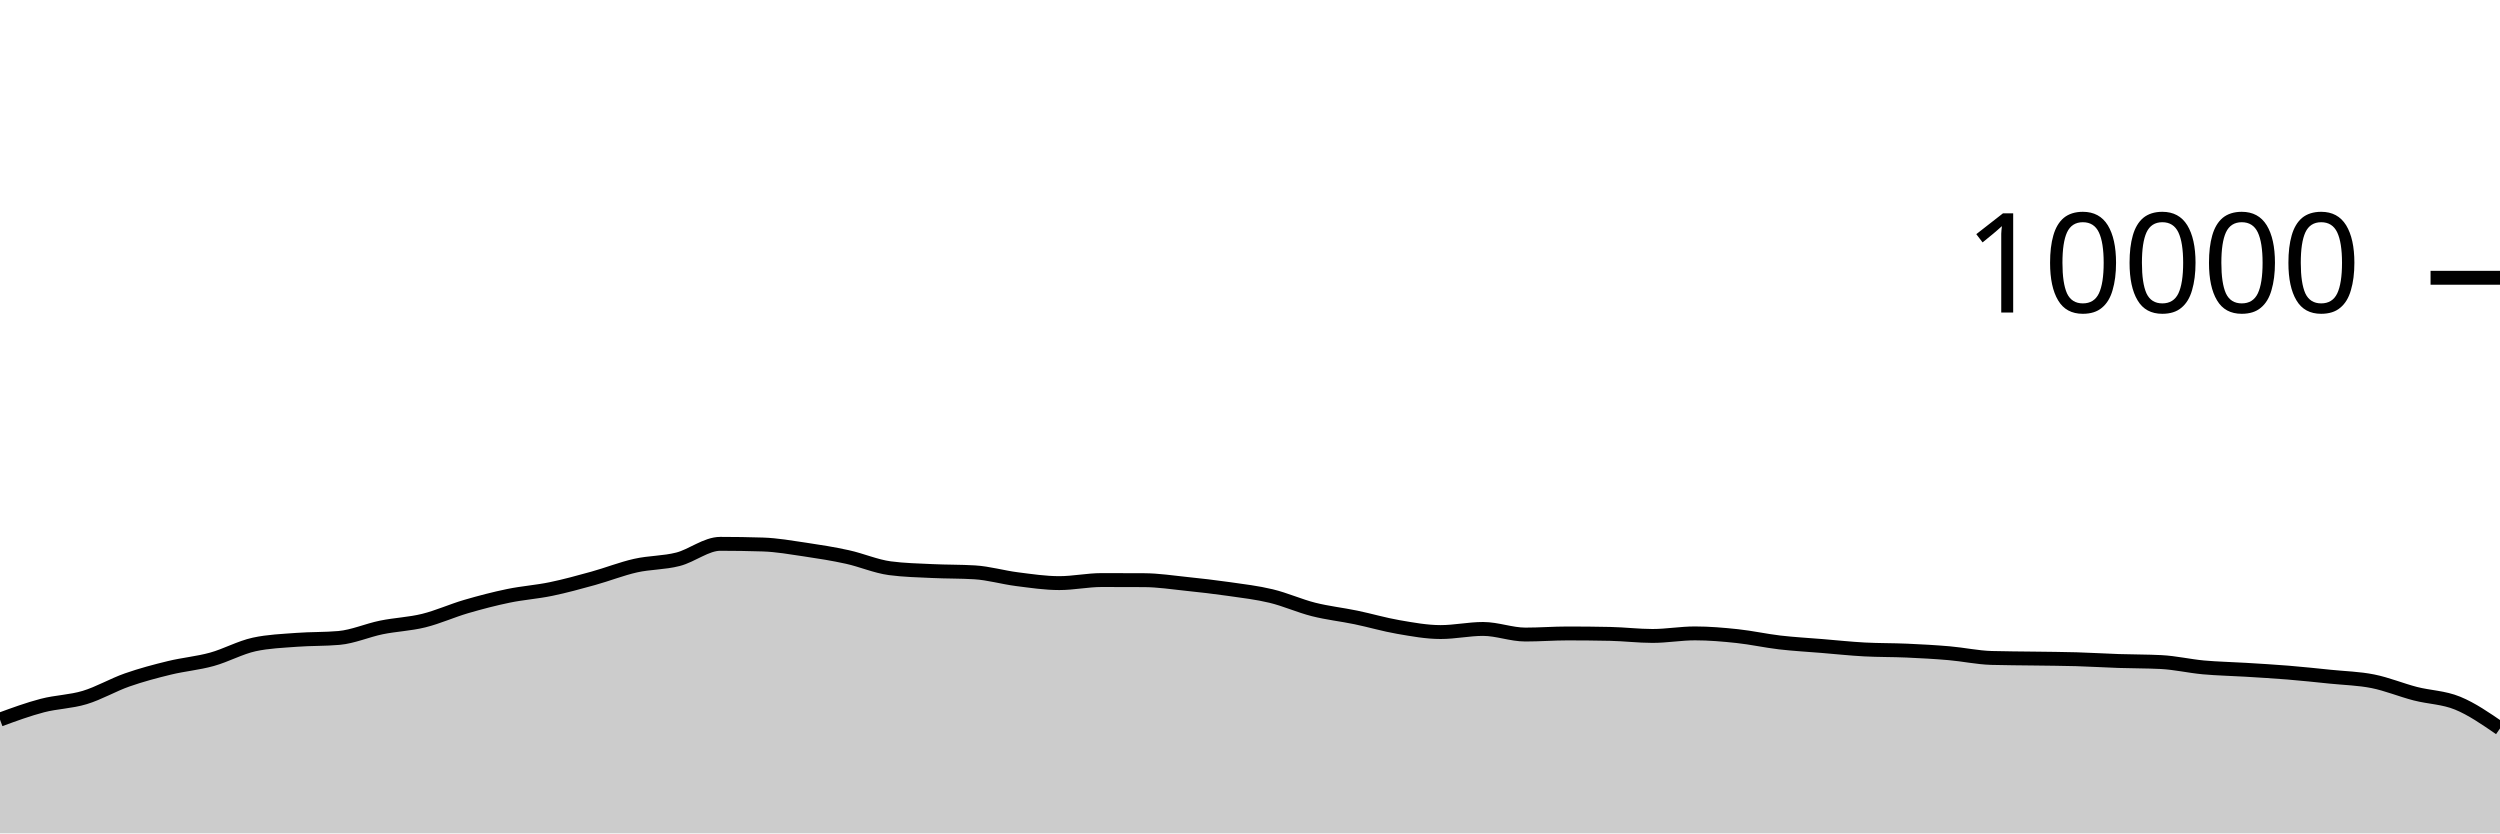
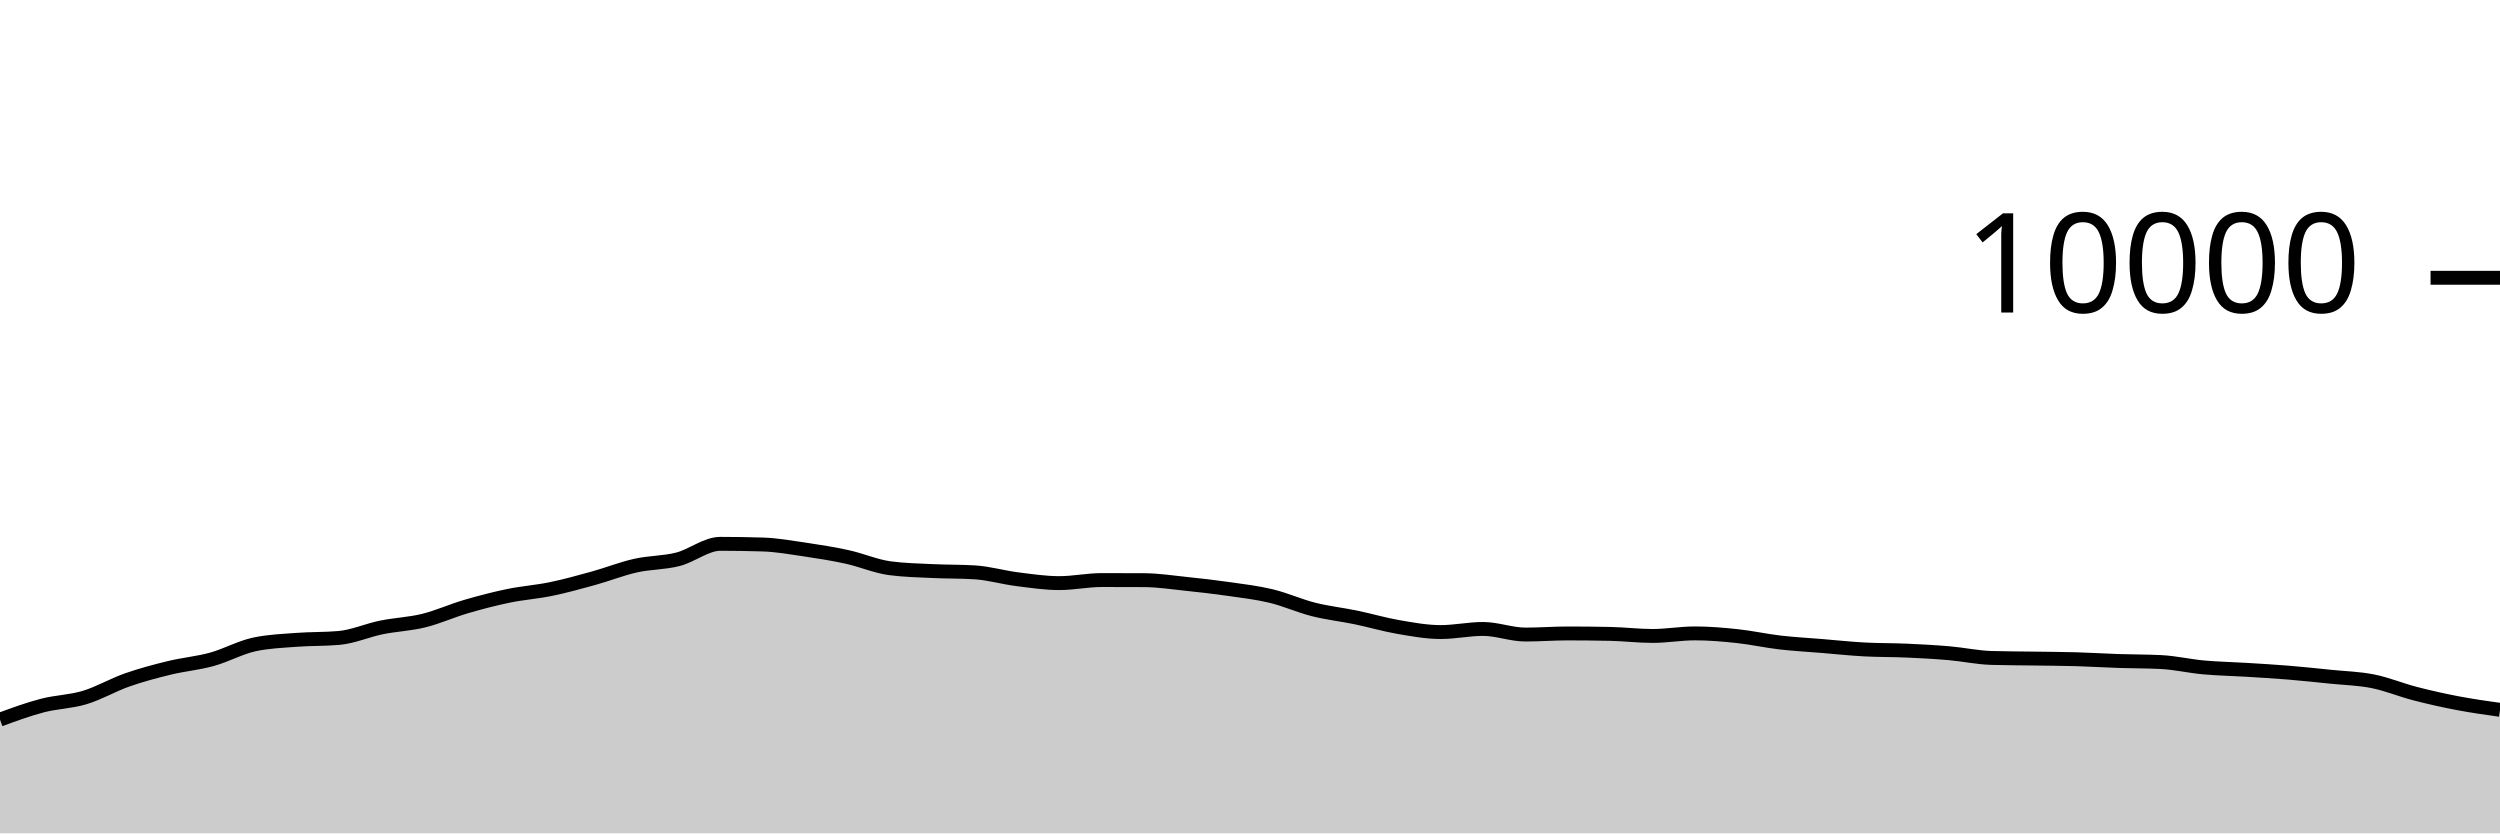
<svg xmlns="http://www.w3.org/2000/svg" viewBox="0 0 180 60">
  <g transform="translate(0,20)">
-     <path class="area" fill="rgba(0, 0, 0, 0.2)" d="M0,31.812C1.017,31.439,2.034,31.065,3.051,30.8C4.068,30.535,5.085,30.527,6.102,30.22C7.119,29.913,8.136,29.312,9.153,28.956C10.169,28.6,11.186,28.331,12.203,28.084C13.22,27.837,14.237,27.753,15.254,27.472C16.271,27.191,17.288,26.621,18.305,26.4C19.322,26.179,20.339,26.146,21.356,26.068C22.373,25.99,23.39,26.023,24.407,25.932C25.424,25.841,26.441,25.384,27.458,25.176C28.475,24.968,29.492,24.935,30.508,24.684C31.525,24.433,32.542,23.969,33.559,23.672C34.576,23.375,35.593,23.11,36.61,22.9C37.627,22.69,38.644,22.622,39.661,22.412C40.678,22.202,41.695,21.921,42.712,21.64C43.729,21.359,44.746,20.953,45.763,20.724C46.78,20.495,47.797,20.529,48.814,20.268C49.831,20.007,50.847,19.156,51.864,19.156C52.881,19.156,53.898,19.172,54.915,19.204C55.932,19.236,56.949,19.418,57.966,19.568C58.983,19.718,60,19.88,61.017,20.104C62.034,20.328,63.051,20.776,64.068,20.912C65.085,21.048,66.102,21.067,67.119,21.116C68.136,21.165,69.153,21.147,70.169,21.208C71.186,21.269,72.203,21.571,73.22,21.7C74.237,21.829,75.254,21.984,76.271,21.984C77.288,21.984,78.305,21.764,79.322,21.764C80.339,21.764,81.356,21.767,82.373,21.772C83.39,21.777,84.407,21.934,85.424,22.04C86.441,22.146,87.458,22.262,88.475,22.408C89.492,22.554,90.508,22.671,91.525,22.916C92.542,23.161,93.559,23.623,94.576,23.88C95.593,24.137,96.61,24.245,97.627,24.456C98.644,24.667,99.661,24.969,100.678,25.144C101.695,25.319,102.712,25.508,103.729,25.508C104.746,25.508,105.763,25.284,106.78,25.284C107.797,25.284,108.814,25.688,109.831,25.688C110.847,25.688,111.864,25.608,112.881,25.608C113.898,25.608,114.915,25.619,115.932,25.64C116.949,25.661,117.966,25.788,118.983,25.788C120,25.788,121.017,25.604,122.034,25.604C123.051,25.604,124.068,25.691,125.085,25.8C126.102,25.909,127.119,26.137,128.136,26.256C129.153,26.375,130.169,26.428,131.186,26.512C132.203,26.596,133.22,26.705,134.237,26.76C135.254,26.815,136.271,26.799,137.288,26.844C138.305,26.889,139.322,26.944,140.339,27.032C141.356,27.12,142.373,27.343,143.39,27.372C144.407,27.401,145.424,27.401,146.441,27.416C147.458,27.431,148.475,27.435,149.492,27.464C150.508,27.493,151.525,27.558,152.542,27.592C153.559,27.626,154.576,27.617,155.593,27.668C156.61,27.719,157.627,27.959,158.644,28.052C159.661,28.145,160.678,28.161,161.695,28.224C162.712,28.287,163.729,28.345,164.746,28.428C165.763,28.511,166.78,28.62,167.797,28.724C168.814,28.828,169.831,28.849,170.847,29.052C171.864,29.255,172.881,29.681,173.898,29.944C174.915,30.207,175.932,30.211,176.949,30.628C177.966,31.045,178.983,31.747,180,32.448L180,40C178.983,40,177.966,40,176.949,40C175.932,40,174.915,40,173.898,40C172.881,40,171.864,40,170.847,40C169.831,40,168.814,40,167.797,40C166.78,40,165.763,40,164.746,40C163.729,40,162.712,40,161.695,40C160.678,40,159.661,40,158.644,40C157.627,40,156.61,40,155.593,40C154.576,40,153.559,40,152.542,40C151.525,40,150.508,40,149.492,40C148.475,40,147.458,40,146.441,40C145.424,40,144.407,40,143.39,40C142.373,40,141.356,40,140.339,40C139.322,40,138.305,40,137.288,40C136.271,40,135.254,40,134.237,40C133.22,40,132.203,40,131.186,40C130.169,40,129.153,40,128.136,40C127.119,40,126.102,40,125.085,40C124.068,40,123.051,40,122.034,40C121.017,40,120,40,118.983,40C117.966,40,116.949,40,115.932,40C114.915,40,113.898,40,112.881,40C111.864,40,110.847,40,109.831,40C108.814,40,107.797,40,106.78,40C105.763,40,104.746,40,103.729,40C102.712,40,101.695,40,100.678,40C99.661,40,98.644,40,97.627,40C96.61,40,95.593,40,94.576,40C93.559,40,92.542,40,91.525,40C90.508,40,89.492,40,88.475,40C87.458,40,86.441,40,85.424,40C84.407,40,83.39,40,82.373,40C81.356,40,80.339,40,79.322,40C78.305,40,77.288,40,76.271,40C75.254,40,74.237,40,73.22,40C72.203,40,71.186,40,70.169,40C69.153,40,68.136,40,67.119,40C66.102,40,65.085,40,64.068,40C63.051,40,62.034,40,61.017,40C60,40,58.983,40,57.966,40C56.949,40,55.932,40,54.915,40C53.898,40,52.881,40,51.864,40C50.847,40,49.831,40,48.814,40C47.797,40,46.78,40,45.763,40C44.746,40,43.729,40,42.712,40C41.695,40,40.678,40,39.661,40C38.644,40,37.627,40,36.61,40C35.593,40,34.576,40,33.559,40C32.542,40,31.525,40,30.508,40C29.492,40,28.475,40,27.458,40C26.441,40,25.424,40,24.407,40C23.39,40,22.373,40,21.356,40C20.339,40,19.322,40,18.305,40C17.288,40,16.271,40,15.254,40C14.237,40,13.22,40,12.203,40C11.186,40,10.169,40,9.153,40C8.136,40,7.119,40,6.102,40C5.085,40,4.068,40,3.051,40C2.034,40,1.017,40,0,40Z" />
-     <path class="line" stroke="black" fill="none" d="M0,31.812C1.017,31.439,2.034,31.065,3.051,30.8C4.068,30.535,5.085,30.527,6.102,30.22C7.119,29.913,8.136,29.312,9.153,28.956C10.169,28.6,11.186,28.331,12.203,28.084C13.22,27.837,14.237,27.753,15.254,27.472C16.271,27.191,17.288,26.621,18.305,26.4C19.322,26.179,20.339,26.146,21.356,26.068C22.373,25.99,23.39,26.023,24.407,25.932C25.424,25.841,26.441,25.384,27.458,25.176C28.475,24.968,29.492,24.935,30.508,24.684C31.525,24.433,32.542,23.969,33.559,23.672C34.576,23.375,35.593,23.11,36.61,22.9C37.627,22.69,38.644,22.622,39.661,22.412C40.678,22.202,41.695,21.921,42.712,21.64C43.729,21.359,44.746,20.953,45.763,20.724C46.78,20.495,47.797,20.529,48.814,20.268C49.831,20.007,50.847,19.156,51.864,19.156C52.881,19.156,53.898,19.172,54.915,19.204C55.932,19.236,56.949,19.418,57.966,19.568C58.983,19.718,60,19.88,61.017,20.104C62.034,20.328,63.051,20.776,64.068,20.912C65.085,21.048,66.102,21.067,67.119,21.116C68.136,21.165,69.153,21.147,70.169,21.208C71.186,21.269,72.203,21.571,73.22,21.7C74.237,21.829,75.254,21.984,76.271,21.984C77.288,21.984,78.305,21.764,79.322,21.764C80.339,21.764,81.356,21.767,82.373,21.772C83.39,21.777,84.407,21.934,85.424,22.04C86.441,22.146,87.458,22.262,88.475,22.408C89.492,22.554,90.508,22.671,91.525,22.916C92.542,23.161,93.559,23.623,94.576,23.88C95.593,24.137,96.61,24.245,97.627,24.456C98.644,24.667,99.661,24.969,100.678,25.144C101.695,25.319,102.712,25.508,103.729,25.508C104.746,25.508,105.763,25.284,106.78,25.284C107.797,25.284,108.814,25.688,109.831,25.688C110.847,25.688,111.864,25.608,112.881,25.608C113.898,25.608,114.915,25.619,115.932,25.64C116.949,25.661,117.966,25.788,118.983,25.788C120,25.788,121.017,25.604,122.034,25.604C123.051,25.604,124.068,25.691,125.085,25.8C126.102,25.909,127.119,26.137,128.136,26.256C129.153,26.375,130.169,26.428,131.186,26.512C132.203,26.596,133.22,26.705,134.237,26.76C135.254,26.815,136.271,26.799,137.288,26.844C138.305,26.889,139.322,26.944,140.339,27.032C141.356,27.12,142.373,27.343,143.39,27.372C144.407,27.401,145.424,27.401,146.441,27.416C147.458,27.431,148.475,27.435,149.492,27.464C150.508,27.493,151.525,27.558,152.542,27.592C153.559,27.626,154.576,27.617,155.593,27.668C156.61,27.719,157.627,27.959,158.644,28.052C159.661,28.145,160.678,28.161,161.695,28.224C162.712,28.287,163.729,28.345,164.746,28.428C165.763,28.511,166.78,28.62,167.797,28.724C168.814,28.828,169.831,28.849,170.847,29.052C171.864,29.255,172.881,29.681,173.898,29.944C174.915,30.207,175.932,30.211,176.949,30.628C177.966,31.045,178.983,31.747,180,32.448" />
+     <path class="area" fill="rgba(0, 0, 0, 0.2)" d="M0,31.812C1.017,31.439,2.034,31.065,3.051,30.8C4.068,30.535,5.085,30.527,6.102,30.22C7.119,29.913,8.136,29.312,9.153,28.956C10.169,28.6,11.186,28.331,12.203,28.084C13.22,27.837,14.237,27.753,15.254,27.472C16.271,27.191,17.288,26.621,18.305,26.4C19.322,26.179,20.339,26.146,21.356,26.068C22.373,25.99,23.39,26.023,24.407,25.932C25.424,25.841,26.441,25.384,27.458,25.176C28.475,24.968,29.492,24.935,30.508,24.684C31.525,24.433,32.542,23.969,33.559,23.672C34.576,23.375,35.593,23.11,36.61,22.9C37.627,22.69,38.644,22.622,39.661,22.412C40.678,22.202,41.695,21.921,42.712,21.64C43.729,21.359,44.746,20.953,45.763,20.724C46.78,20.495,47.797,20.529,48.814,20.268C49.831,20.007,50.847,19.156,51.864,19.156C52.881,19.156,53.898,19.172,54.915,19.204C55.932,19.236,56.949,19.418,57.966,19.568C58.983,19.718,60,19.88,61.017,20.104C62.034,20.328,63.051,20.776,64.068,20.912C65.085,21.048,66.102,21.067,67.119,21.116C68.136,21.165,69.153,21.147,70.169,21.208C71.186,21.269,72.203,21.571,73.22,21.7C74.237,21.829,75.254,21.984,76.271,21.984C77.288,21.984,78.305,21.764,79.322,21.764C80.339,21.764,81.356,21.767,82.373,21.772C83.39,21.777,84.407,21.934,85.424,22.04C86.441,22.146,87.458,22.262,88.475,22.408C89.492,22.554,90.508,22.671,91.525,22.916C92.542,23.161,93.559,23.623,94.576,23.88C95.593,24.137,96.61,24.245,97.627,24.456C98.644,24.667,99.661,24.969,100.678,25.144C101.695,25.319,102.712,25.508,103.729,25.508C104.746,25.508,105.763,25.284,106.78,25.284C107.797,25.284,108.814,25.688,109.831,25.688C110.847,25.688,111.864,25.608,112.881,25.608C113.898,25.608,114.915,25.619,115.932,25.64C116.949,25.661,117.966,25.788,118.983,25.788C120,25.788,121.017,25.604,122.034,25.604C123.051,25.604,124.068,25.691,125.085,25.8C126.102,25.909,127.119,26.137,128.136,26.256C129.153,26.375,130.169,26.428,131.186,26.512C132.203,26.596,133.22,26.705,134.237,26.76C135.254,26.815,136.271,26.799,137.288,26.844C138.305,26.889,139.322,26.944,140.339,27.032C141.356,27.12,142.373,27.343,143.39,27.372C144.407,27.401,145.424,27.401,146.441,27.416C147.458,27.431,148.475,27.435,149.492,27.464C150.508,27.493,151.525,27.558,152.542,27.592C153.559,27.626,154.576,27.617,155.593,27.668C156.61,27.719,157.627,27.959,158.644,28.052C159.661,28.145,160.678,28.161,161.695,28.224C162.712,28.287,163.729,28.345,164.746,28.428C165.763,28.511,166.78,28.62,167.797,28.724C168.814,28.828,169.831,28.849,170.847,29.052C171.864,29.255,172.881,29.681,173.898,29.944C174.915,30.207,175.932,30.434,176.949,30.628C177.966,30.822,178.983,30.965,180,31.108L180,40C178.983,40,177.966,40,176.949,40C175.932,40,174.915,40,173.898,40C172.881,40,171.864,40,170.847,40C169.831,40,168.814,40,167.797,40C166.78,40,165.763,40,164.746,40C163.729,40,162.712,40,161.695,40C160.678,40,159.661,40,158.644,40C157.627,40,156.61,40,155.593,40C154.576,40,153.559,40,152.542,40C151.525,40,150.508,40,149.492,40C148.475,40,147.458,40,146.441,40C145.424,40,144.407,40,143.39,40C142.373,40,141.356,40,140.339,40C139.322,40,138.305,40,137.288,40C136.271,40,135.254,40,134.237,40C133.22,40,132.203,40,131.186,40C130.169,40,129.153,40,128.136,40C127.119,40,126.102,40,125.085,40C124.068,40,123.051,40,122.034,40C121.017,40,120,40,118.983,40C117.966,40,116.949,40,115.932,40C114.915,40,113.898,40,112.881,40C111.864,40,110.847,40,109.831,40C108.814,40,107.797,40,106.78,40C105.763,40,104.746,40,103.729,40C102.712,40,101.695,40,100.678,40C99.661,40,98.644,40,97.627,40C96.61,40,95.593,40,94.576,40C93.559,40,92.542,40,91.525,40C90.508,40,89.492,40,88.475,40C87.458,40,86.441,40,85.424,40C84.407,40,83.39,40,82.373,40C81.356,40,80.339,40,79.322,40C78.305,40,77.288,40,76.271,40C75.254,40,74.237,40,73.22,40C72.203,40,71.186,40,70.169,40C69.153,40,68.136,40,67.119,40C66.102,40,65.085,40,64.068,40C63.051,40,62.034,40,61.017,40C60,40,58.983,40,57.966,40C56.949,40,55.932,40,54.915,40C53.898,40,52.881,40,51.864,40C50.847,40,49.831,40,48.814,40C47.797,40,46.78,40,45.763,40C44.746,40,43.729,40,42.712,40C41.695,40,40.678,40,39.661,40C38.644,40,37.627,40,36.61,40C35.593,40,34.576,40,33.559,40C32.542,40,31.525,40,30.508,40C29.492,40,28.475,40,27.458,40C26.441,40,25.424,40,24.407,40C23.39,40,22.373,40,21.356,40C20.339,40,19.322,40,18.305,40C17.288,40,16.271,40,15.254,40C14.237,40,13.22,40,12.203,40C11.186,40,10.169,40,9.153,40C8.136,40,7.119,40,6.102,40C5.085,40,4.068,40,3.051,40C2.034,40,1.017,40,0,40Z" />
+     <path class="line" stroke="black" fill="none" d="M0,31.812C1.017,31.439,2.034,31.065,3.051,30.8C4.068,30.535,5.085,30.527,6.102,30.22C7.119,29.913,8.136,29.312,9.153,28.956C10.169,28.6,11.186,28.331,12.203,28.084C13.22,27.837,14.237,27.753,15.254,27.472C16.271,27.191,17.288,26.621,18.305,26.4C19.322,26.179,20.339,26.146,21.356,26.068C22.373,25.99,23.39,26.023,24.407,25.932C25.424,25.841,26.441,25.384,27.458,25.176C28.475,24.968,29.492,24.935,30.508,24.684C31.525,24.433,32.542,23.969,33.559,23.672C34.576,23.375,35.593,23.11,36.61,22.9C37.627,22.69,38.644,22.622,39.661,22.412C40.678,22.202,41.695,21.921,42.712,21.64C43.729,21.359,44.746,20.953,45.763,20.724C46.78,20.495,47.797,20.529,48.814,20.268C49.831,20.007,50.847,19.156,51.864,19.156C52.881,19.156,53.898,19.172,54.915,19.204C55.932,19.236,56.949,19.418,57.966,19.568C58.983,19.718,60,19.88,61.017,20.104C62.034,20.328,63.051,20.776,64.068,20.912C65.085,21.048,66.102,21.067,67.119,21.116C68.136,21.165,69.153,21.147,70.169,21.208C71.186,21.269,72.203,21.571,73.22,21.7C74.237,21.829,75.254,21.984,76.271,21.984C77.288,21.984,78.305,21.764,79.322,21.764C80.339,21.764,81.356,21.767,82.373,21.772C83.39,21.777,84.407,21.934,85.424,22.04C86.441,22.146,87.458,22.262,88.475,22.408C89.492,22.554,90.508,22.671,91.525,22.916C92.542,23.161,93.559,23.623,94.576,23.88C95.593,24.137,96.61,24.245,97.627,24.456C98.644,24.667,99.661,24.969,100.678,25.144C101.695,25.319,102.712,25.508,103.729,25.508C104.746,25.508,105.763,25.284,106.78,25.284C107.797,25.284,108.814,25.688,109.831,25.688C110.847,25.688,111.864,25.608,112.881,25.608C113.898,25.608,114.915,25.619,115.932,25.64C116.949,25.661,117.966,25.788,118.983,25.788C120,25.788,121.017,25.604,122.034,25.604C123.051,25.604,124.068,25.691,125.085,25.8C126.102,25.909,127.119,26.137,128.136,26.256C129.153,26.375,130.169,26.428,131.186,26.512C132.203,26.596,133.22,26.705,134.237,26.76C135.254,26.815,136.271,26.799,137.288,26.844C138.305,26.889,139.322,26.944,140.339,27.032C141.356,27.12,142.373,27.343,143.39,27.372C144.407,27.401,145.424,27.401,146.441,27.416C147.458,27.431,148.475,27.435,149.492,27.464C150.508,27.493,151.525,27.558,152.542,27.592C153.559,27.626,154.576,27.617,155.593,27.668C156.61,27.719,157.627,27.959,158.644,28.052C159.661,28.145,160.678,28.161,161.695,28.224C162.712,28.287,163.729,28.345,164.746,28.428C165.763,28.511,166.78,28.62,167.797,28.724C168.814,28.828,169.831,28.849,170.847,29.052C171.864,29.255,172.881,29.681,173.898,29.944C174.915,30.207,175.932,30.434,176.949,30.628C177.966,30.822,178.983,30.965,180,31.108" />
    <path class="axis-ceiling" stroke-width="1" stroke="black" fill="none" d="M175,0L180,0" />
    <text class="axis-ceiling-label" font-family="sans-serif" text-anchor="end" font-size="10px" x="170" y="2.5">10000</text>
  </g>
</svg>
